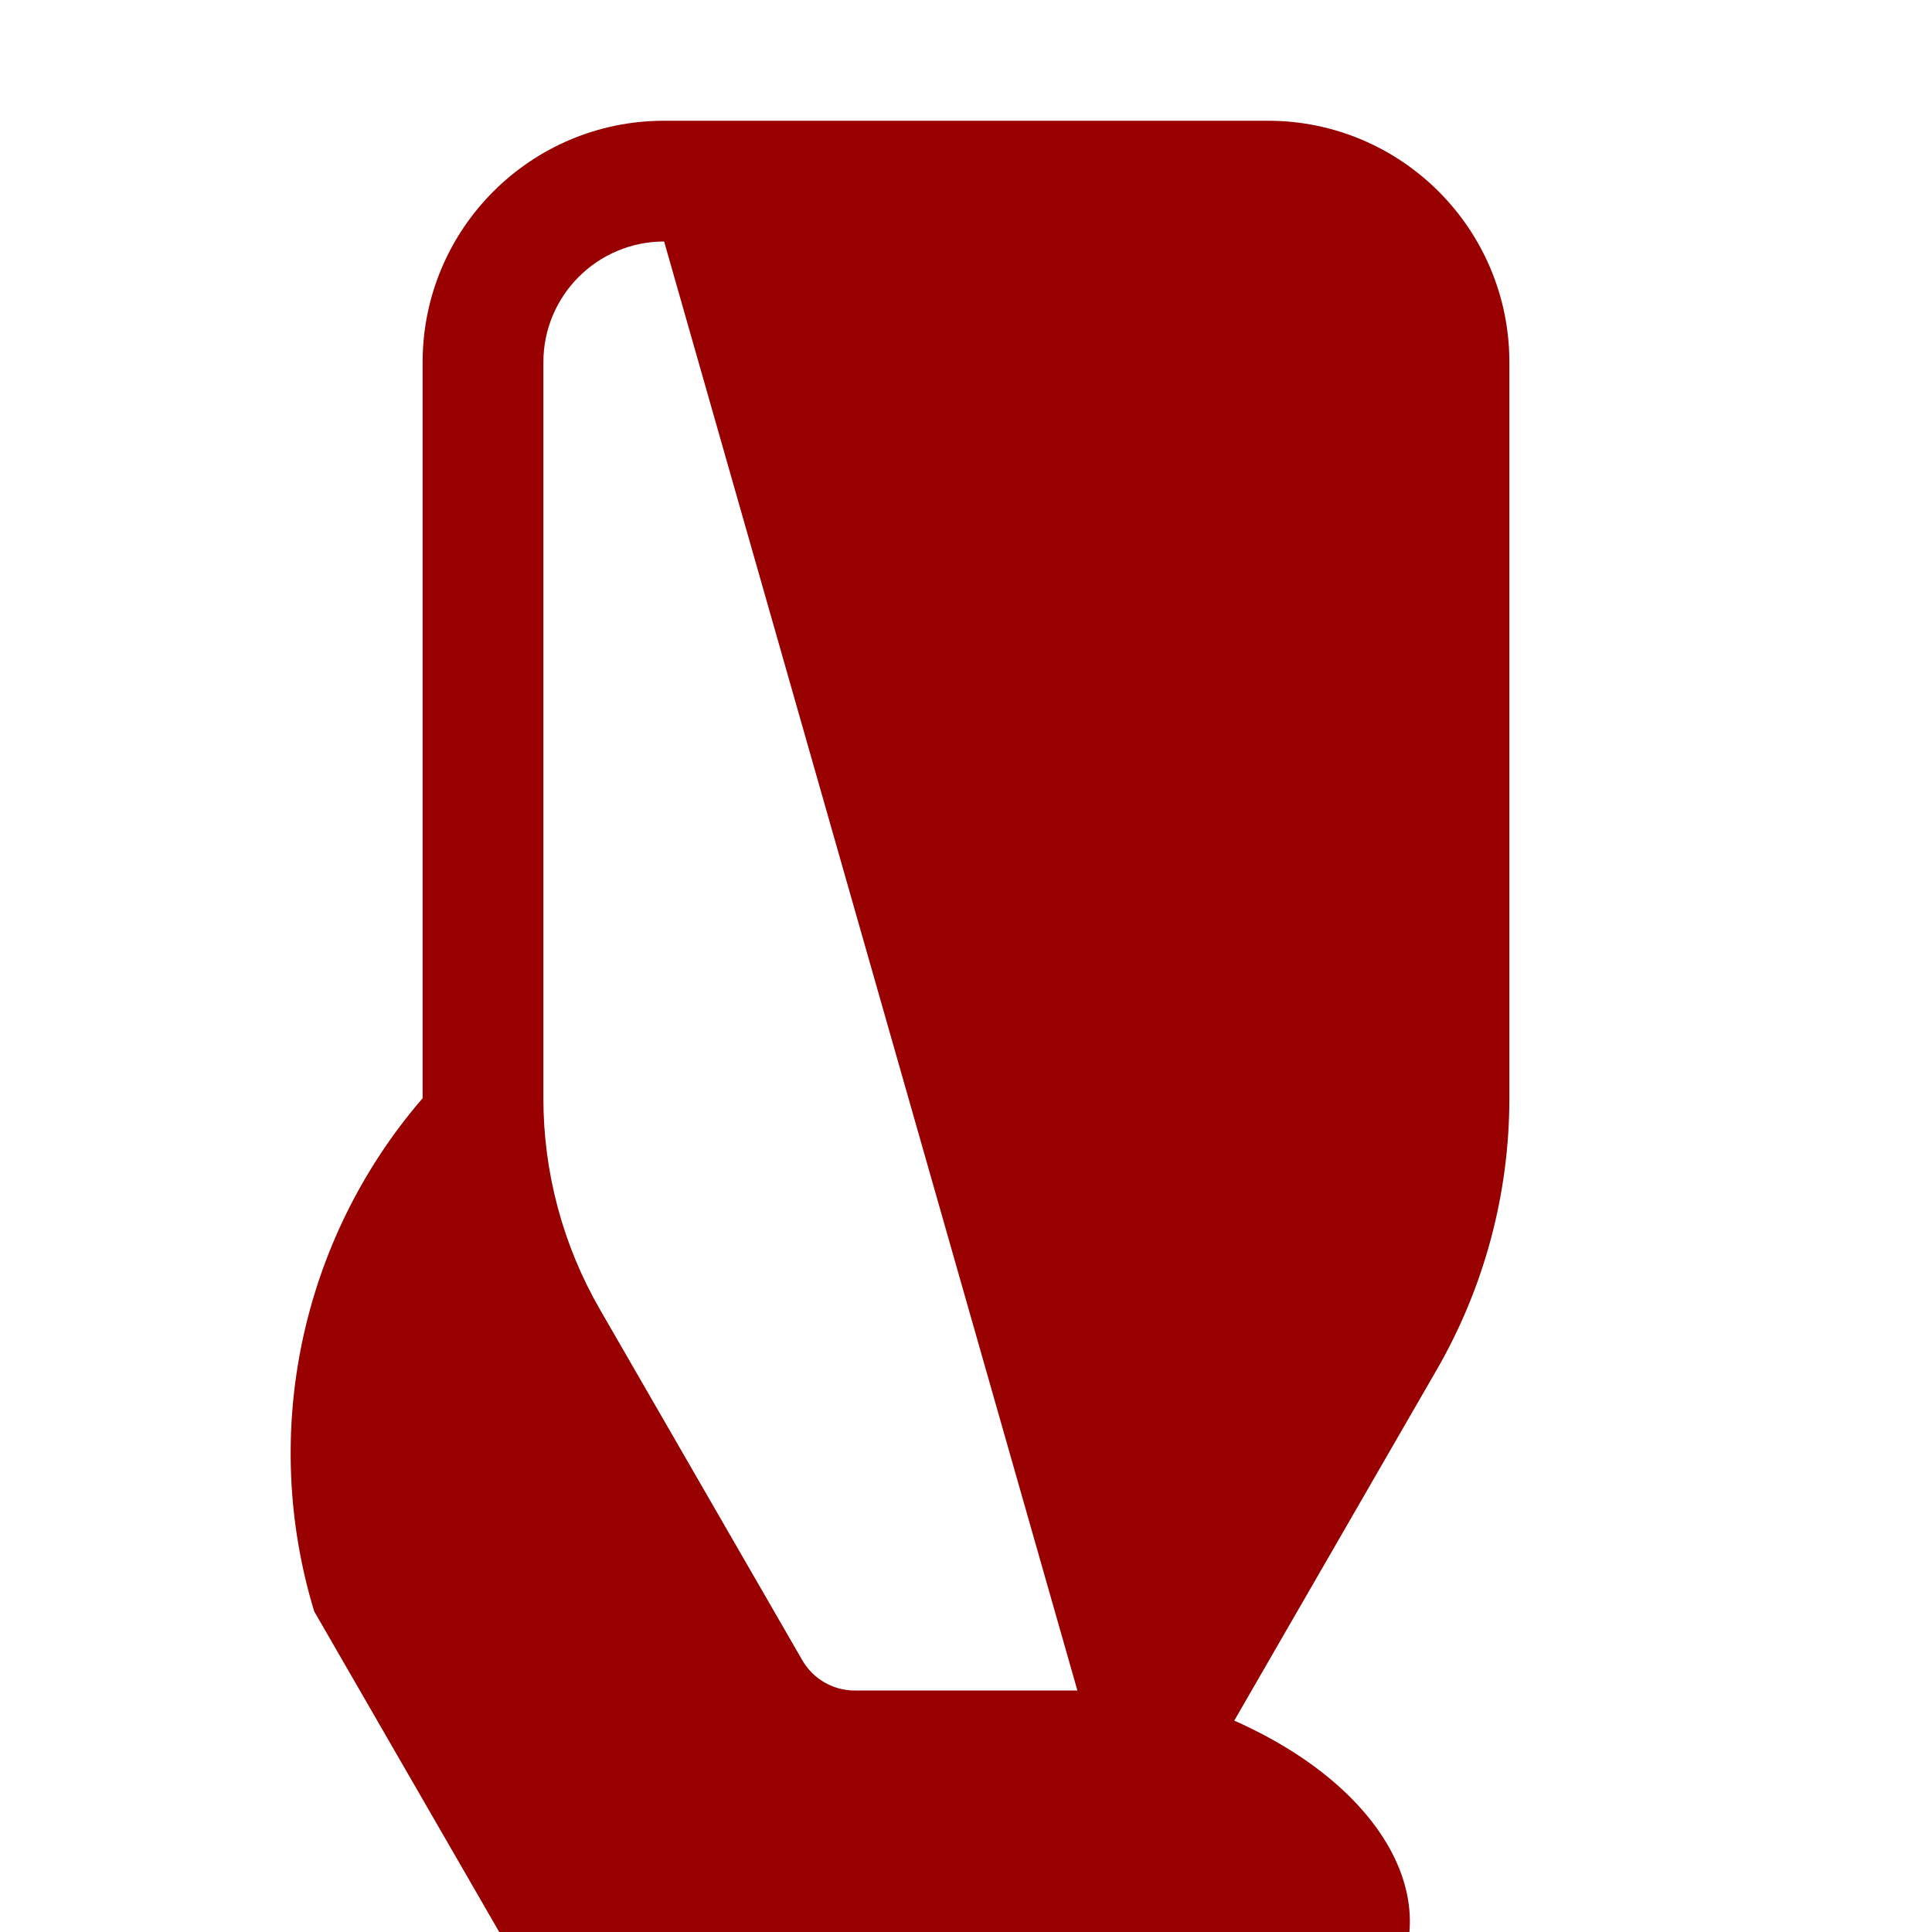
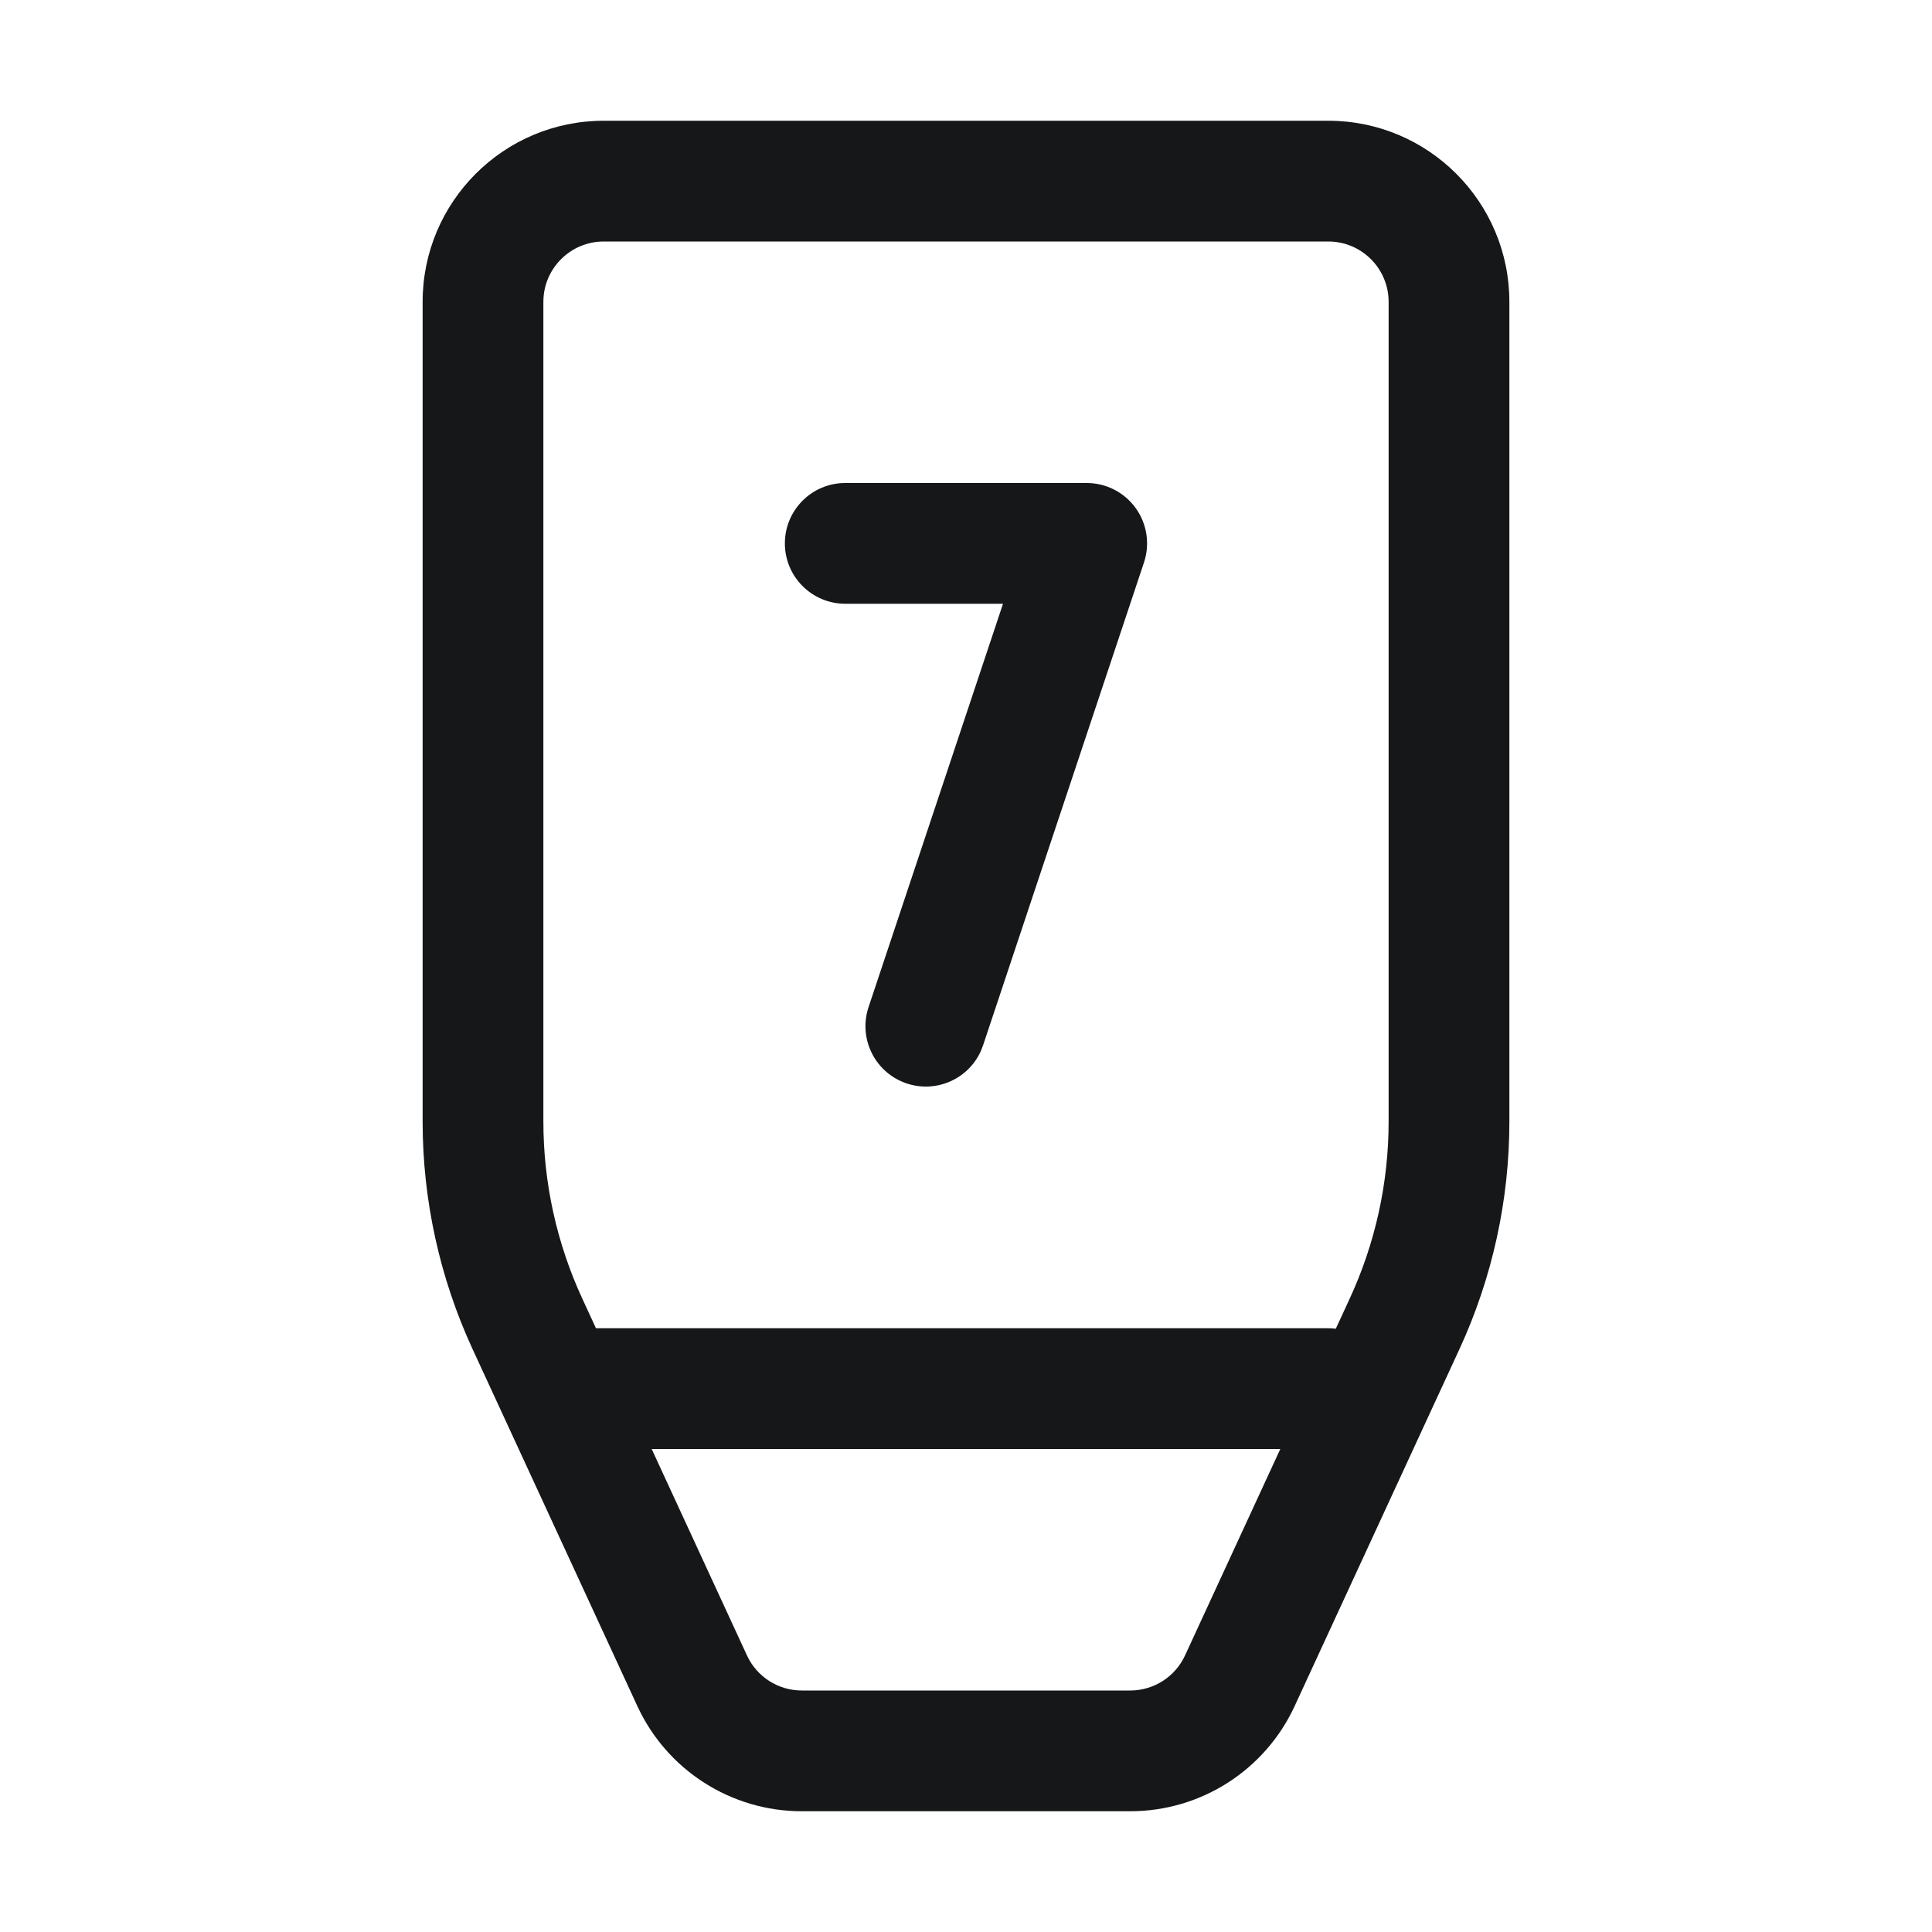
- <svg xmlns="http://www.w3.org/2000/svg" fill="none" viewBox="0 0 32 32">
-   <path fill="#900" fill-rule="evenodd" d="M7 6a4 4 0 0 1 4-4h10a4 4 1 0 1 4 4v12.191a9 9 2 0 1-1.204 4.498l-3.353 5.81A3 5 99 0 1 14.845 34h-3.69a3 3 0 0 1-2.598-1.5l-3.353-5.811A9 9 0 0 1 7 18.19zm4-2a2 2 0 0 0-2 2v12.191a7 7 0 0 0 .937 3.498l3.352 5.81a1 1 0 0 0 .866.501h3.69" clip-rule="evenodd" />
+ <svg xmlns="http://www.w3.org/2000/svg" width="32" height="32" fill="none">
+   <path d="M18 8a1 1 0 0 1 .948 1.316l-2.666 8-.037.095a1 1 0 0 1-1.86-.727L16.613 10H14a1 1 0 1 1 0-2h4z" fill="#151719" />
+   <path fill-rule="evenodd" clip-rule="evenodd" d="M22 2a3 3 0 0 1 3 3v13.576a9 9 0 0 1-.828 3.772l-2.728 5.909A3 3 0 0 1 18.721 30h-5.442a3 3 0 0 1-2.723-1.743l-2.728-5.91A9 9 0 0 1 7 18.578V5a3 3 0 0 1 3-3h12zm-9.628 25.419a1 1 0 0 0 .907.581h5.442a1 1 0 0 0 .907-.581L21.206 24H10.794l1.578 3.419zM10 4a1 1 0 0 0-1 1v13.576c0 1.013.22 2.014.645 2.934l.226.49H22c.042 0 .084.003.125.008l.23-.498c.425-.92.645-1.92.645-2.934V5a1 1 0 0 0-1-1H10z" fill="#151719" />
</svg>
